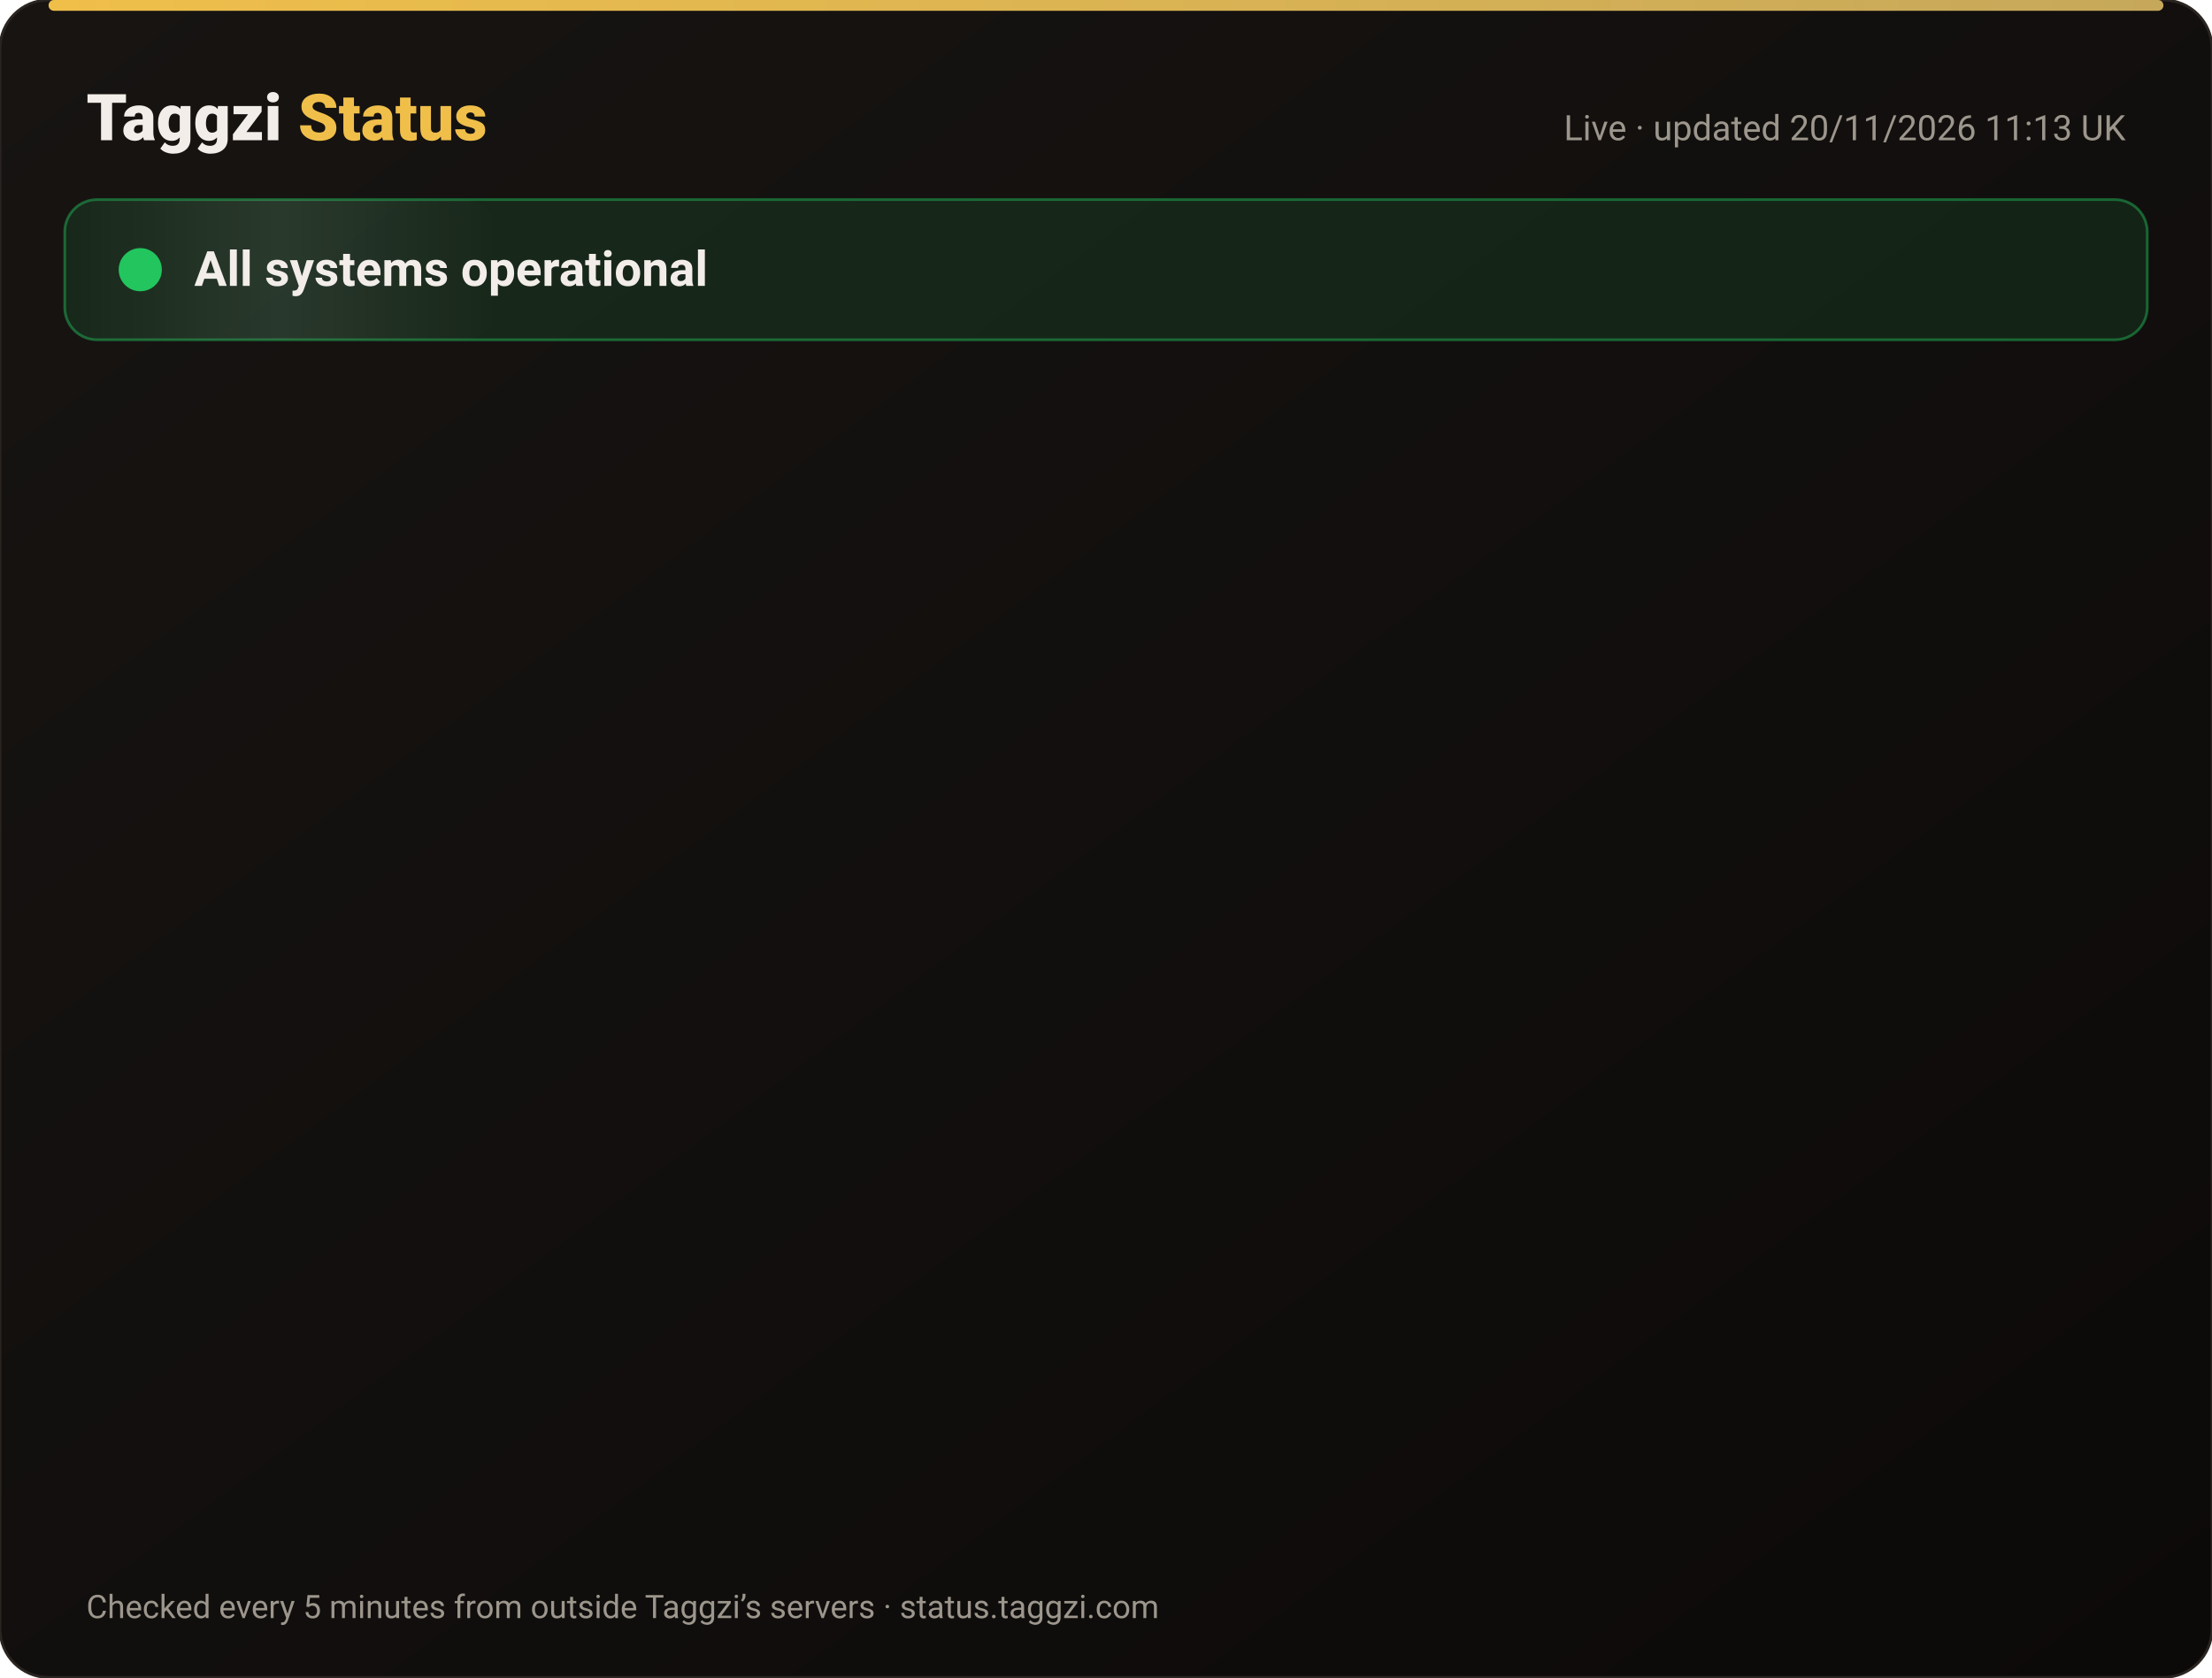
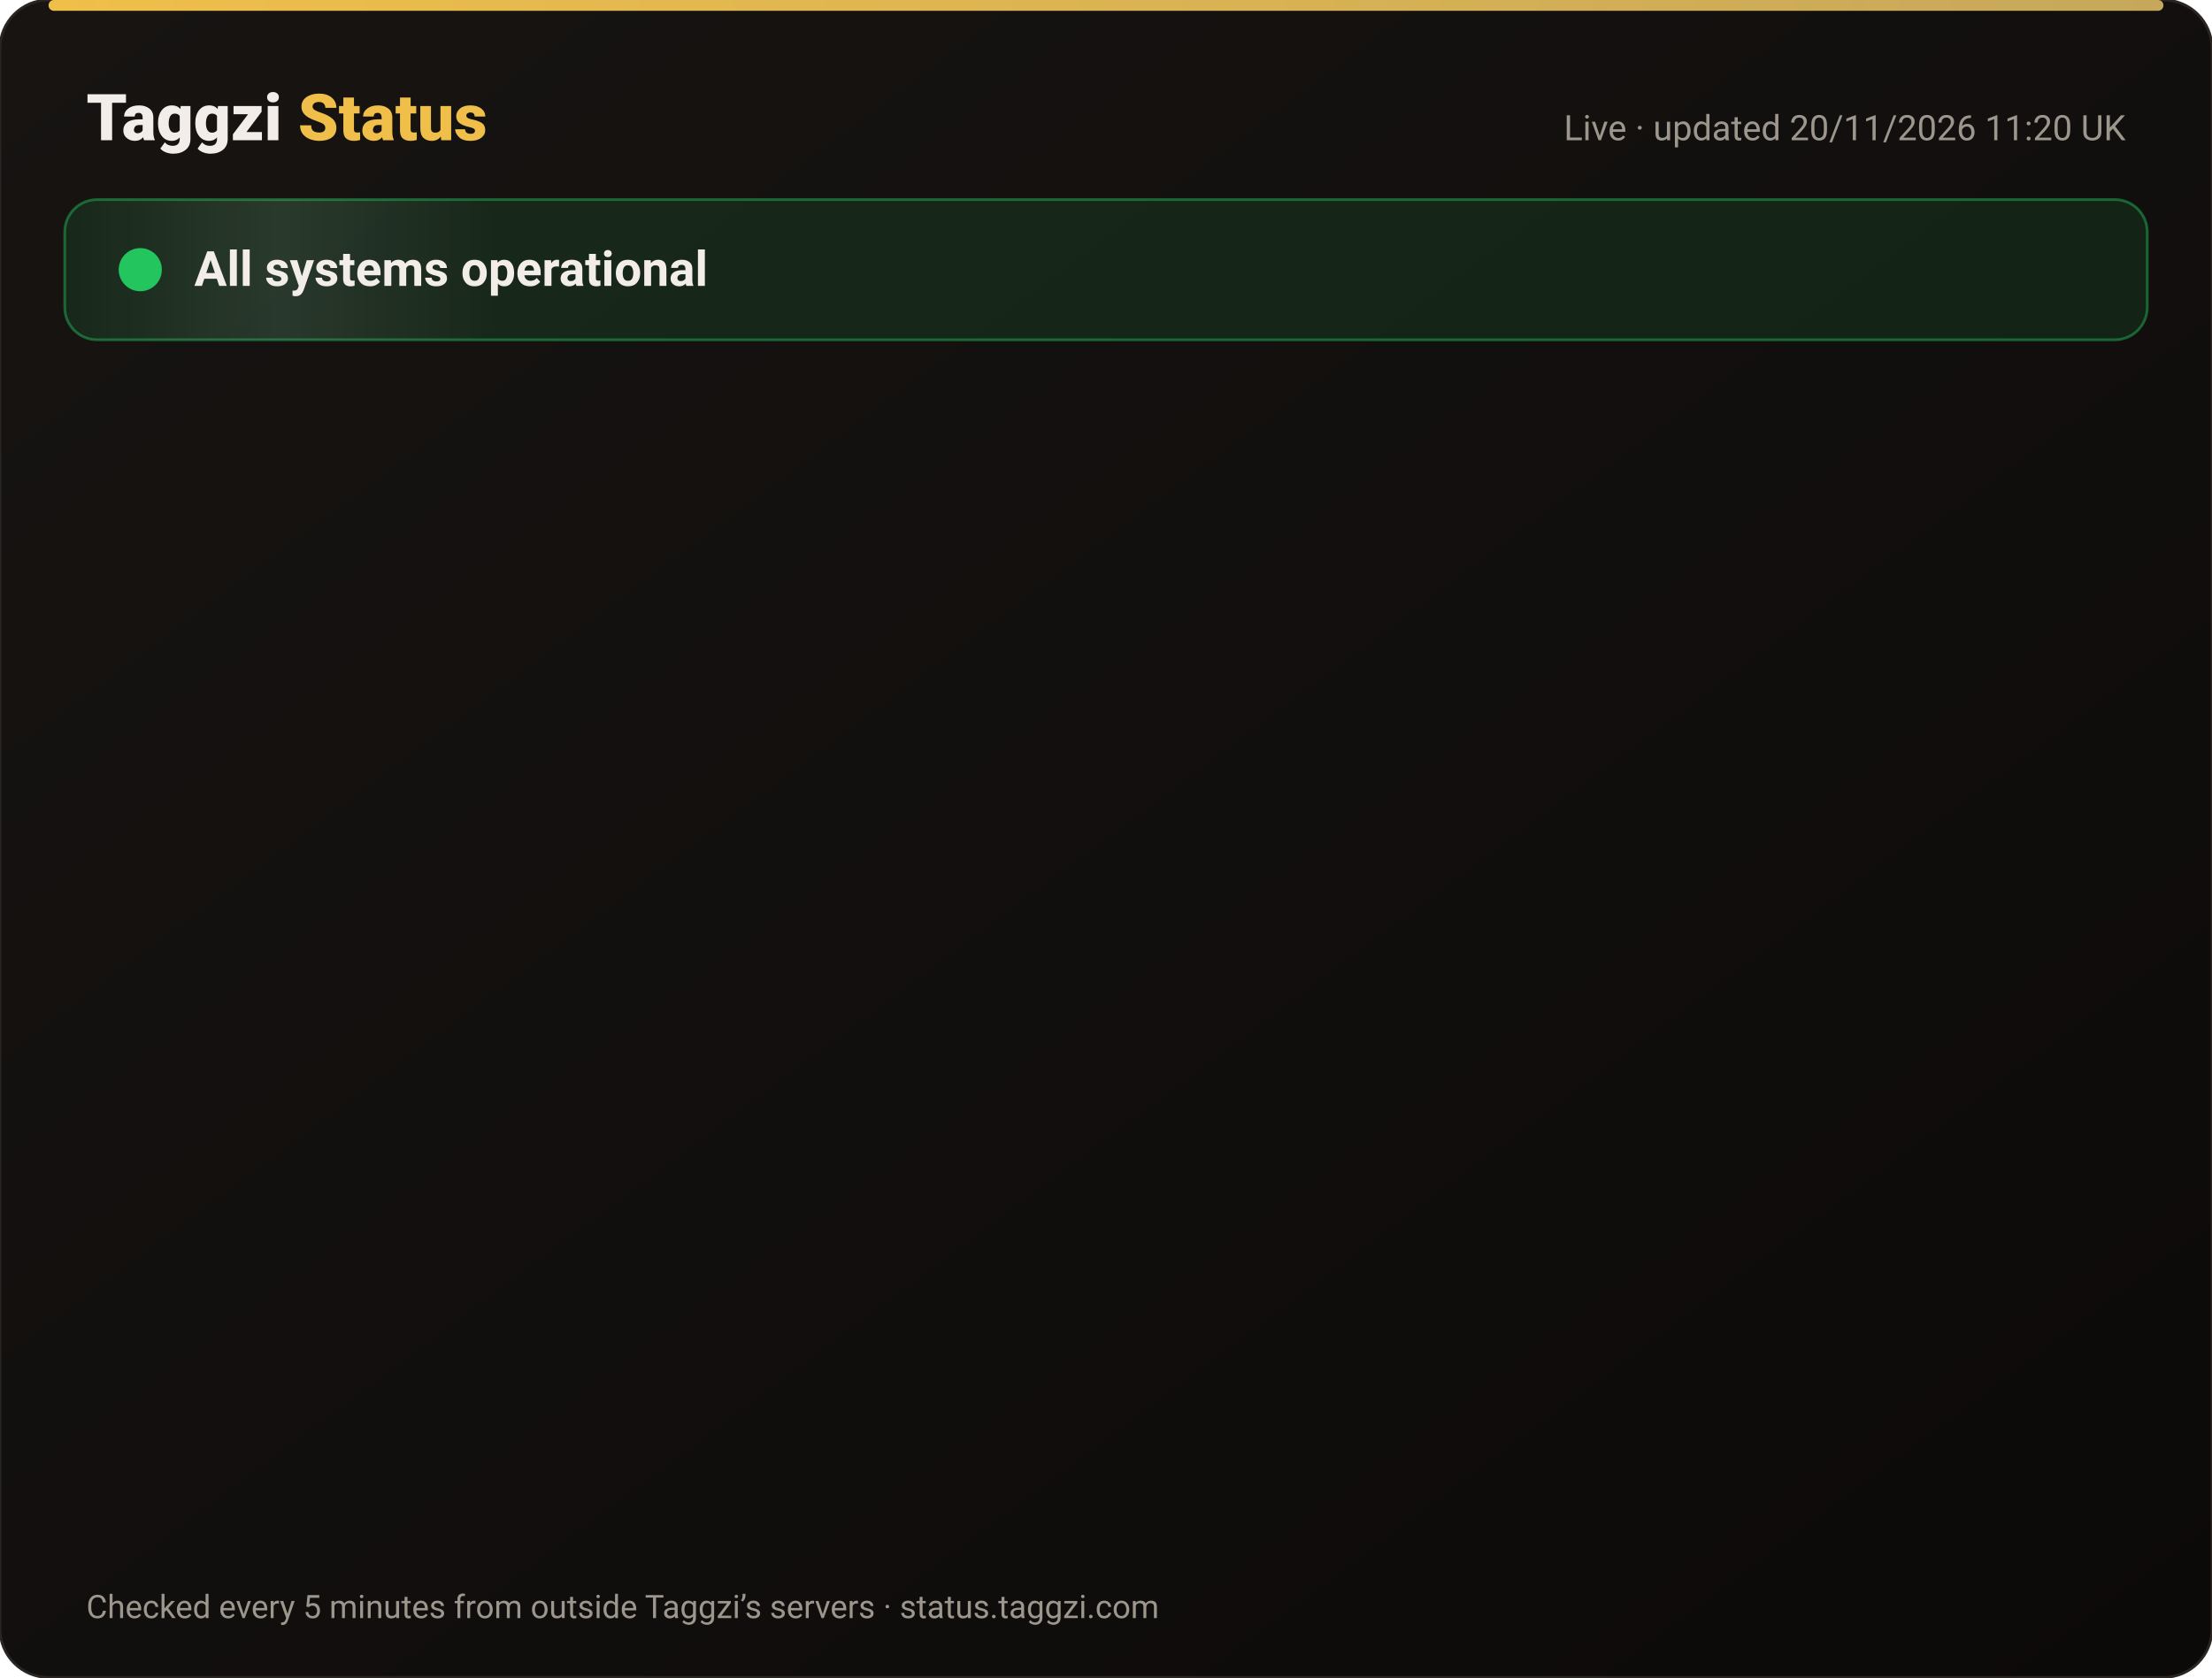
<svg xmlns="http://www.w3.org/2000/svg" width="820" height="622" viewBox="0 0 820 622" font-family="-apple-system,Segoe UI,Roboto,Helvetica,Arial,sans-serif">
  <defs>
    <linearGradient id="bg" x1="0" y1="0" x2="1" y2="1">
      <stop offset="0" stop-color="#171412" />
      <stop offset="1" stop-color="#0C0A09" />
    </linearGradient>
    <linearGradient id="gold" x1="0" x2="1">
      <stop offset="0" stop-color="#F0BF4A" />
      <stop offset="1" stop-color="#c6a85b" />
    </linearGradient>
    <linearGradient id="shine" x1="0" x2="1">
      <stop offset="0" stop-color="#fff" stop-opacity="0" />
      <stop offset=".5" stop-color="#fff" stop-opacity=".08" />
      <stop offset="1" stop-color="#fff" stop-opacity="0" />
    </linearGradient>
  </defs>
  <rect width="820" height="622" rx="18" fill="url(#bg)" stroke="#2a2521" />
  <rect x="18" y="0" width="784" height="4" rx="2" fill="url(#gold)" />
  <text x="32" y="52" font-size="24" font-weight="800" fill="#F2EDE8">Taggzi <tspan fill="#F0BF4A">Status</tspan>
  </text>
-   <text x="788" y="52" font-size="13" fill="#9C968C" text-anchor="end">Live · updated 20/11/2026 11:13 UK</text>
+   <text x="788" y="52" font-size="13" fill="#9C968C" text-anchor="end">Live · updated 20/11/2026 11:20 UK</text>
  <rect x="24" y="74" width="772" height="52" rx="12" fill="#22c55e" fill-opacity=".12" stroke="#22c55e" stroke-opacity=".45" />
  <rect x="24" y="74" width="160" height="52" rx="12" fill="url(#shine)">
    <animate attributeName="x" from="-160" to="820" dur="4s" repeatCount="indefinite" />
  </rect>
  <circle cx="52" cy="100" r="7" fill="#22c55e" />
  <circle cx="52" cy="100" r="7" fill="none" stroke="#22c55e" stroke-width="2">
    <animate attributeName="r" values="7;15;7" dur="2s" repeatCount="indefinite" />
    <animate attributeName="opacity" values=".9;0;.9" dur="2s" repeatCount="indefinite" />
  </circle>
  <text x="72" y="106" font-size="18" font-weight="700" fill="#F2EDE8">All systems operational</text>
  <g opacity="0">
    <animate attributeName="opacity" from="0" to="1" begin="0.00s" dur=".6s" fill="freeze" />
    <line x1="32" y1="188" x2="788" y2="188" stroke="#2a2521" />
    <circle cx="44" cy="166" r="6" fill="#22c55e">
      <animate attributeName="opacity" values="1;.45;1" dur="2.4s" begin="0.00s" repeatCount="indefinite" />
    </circle>
    <text x="62" y="171" font-size="15" font-weight="650" fill="#F2EDE8">Website</text>
    <text x="630" y="171" font-size="13" fill="#9C968C" text-anchor="end">99.97% uptime</text>
    <rect x="648" y="154" width="140" height="24" rx="12" fill="#22c55e" fill-opacity=".14" stroke="#22c55e" stroke-opacity=".5" />
    <text x="718" y="171" font-size="12" font-weight="700" fill="#22c55e" text-anchor="middle">Operational</text>
  </g>
  <g opacity="0">
    <animate attributeName="opacity" from="0" to="1" begin="0.15s" dur=".6s" fill="freeze" />
    <line x1="32" y1="234" x2="788" y2="234" stroke="#2a2521" />
    <circle cx="44" cy="212" r="6" fill="#22c55e">
      <animate attributeName="opacity" values="1;.45;1" dur="2.4s" begin="0.15s" repeatCount="indefinite" />
    </circle>
    <text x="62" y="217" font-size="15" font-weight="650" fill="#F2EDE8">Tag scans</text>
    <text x="630" y="217" font-size="13" fill="#9C968C" text-anchor="end">99.97% uptime</text>
    <rect x="648" y="200" width="140" height="24" rx="12" fill="#22c55e" fill-opacity=".14" stroke="#22c55e" stroke-opacity=".5" />
    <text x="718" y="217" font-size="12" font-weight="700" fill="#22c55e" text-anchor="middle">Operational</text>
  </g>
  <g opacity="0">
    <animate attributeName="opacity" from="0" to="1" begin="0.30s" dur=".6s" fill="freeze" />
    <line x1="32" y1="280" x2="788" y2="280" stroke="#2a2521" />
    <circle cx="44" cy="258" r="6" fill="#22c55e">
      <animate attributeName="opacity" values="1;.45;1" dur="2.4s" begin="0.30s" repeatCount="indefinite" />
    </circle>
    <text x="62" y="263" font-size="15" font-weight="650" fill="#F2EDE8">Manual tag lookup</text>
    <text x="630" y="263" font-size="13" fill="#9C968C" text-anchor="end">99.97% uptime</text>
    <rect x="648" y="246" width="140" height="24" rx="12" fill="#22c55e" fill-opacity=".14" stroke="#22c55e" stroke-opacity=".5" />
    <text x="718" y="263" font-size="12" font-weight="700" fill="#22c55e" text-anchor="middle">Operational</text>
  </g>
  <g opacity="0">
    <animate attributeName="opacity" from="0" to="1" begin="0.45s" dur=".6s" fill="freeze" />
    <line x1="32" y1="326" x2="788" y2="326" stroke="#2a2521" />
    <circle cx="44" cy="304" r="6" fill="#22c55e">
      <animate attributeName="opacity" values="1;.45;1" dur="2.4s" begin="0.45s" repeatCount="indefinite" />
    </circle>
    <text x="62" y="309" font-size="15" font-weight="650" fill="#F2EDE8">App &amp; login</text>
    <text x="630" y="309" font-size="13" fill="#9C968C" text-anchor="end">99.97% uptime</text>
    <rect x="648" y="292" width="140" height="24" rx="12" fill="#22c55e" fill-opacity=".14" stroke="#22c55e" stroke-opacity=".5" />
    <text x="718" y="309" font-size="12" font-weight="700" fill="#22c55e" text-anchor="middle">Operational</text>
  </g>
  <g opacity="0">
    <animate attributeName="opacity" from="0" to="1" begin="0.60s" dur=".6s" fill="freeze" />
    <line x1="32" y1="372" x2="788" y2="372" stroke="#2a2521" />
    <circle cx="44" cy="350" r="6" fill="#22c55e">
      <animate attributeName="opacity" values="1;.45;1" dur="2.4s" begin="0.60s" repeatCount="indefinite" />
    </circle>
    <text x="62" y="355" font-size="15" font-weight="650" fill="#F2EDE8">Community alerts</text>
    <text x="630" y="355" font-size="13" fill="#9C968C" text-anchor="end">99.97% uptime</text>
    <rect x="648" y="338" width="140" height="24" rx="12" fill="#22c55e" fill-opacity=".14" stroke="#22c55e" stroke-opacity=".5" />
    <text x="718" y="355" font-size="12" font-weight="700" fill="#22c55e" text-anchor="middle">Operational</text>
  </g>
  <g opacity="0">
    <animate attributeName="opacity" from="0" to="1" begin="0.75s" dur=".6s" fill="freeze" />
    <line x1="32" y1="418" x2="788" y2="418" stroke="#2a2521" />
    <circle cx="44" cy="396" r="6" fill="#22c55e">
      <animate attributeName="opacity" values="1;.45;1" dur="2.4s" begin="0.75s" repeatCount="indefinite" />
    </circle>
    <text x="62" y="401" font-size="15" font-weight="650" fill="#F2EDE8">Private calling</text>
    <text x="630" y="401" font-size="13" fill="#9C968C" text-anchor="end">99.97% uptime</text>
    <rect x="648" y="384" width="140" height="24" rx="12" fill="#22c55e" fill-opacity=".14" stroke="#22c55e" stroke-opacity=".5" />
    <text x="718" y="401" font-size="12" font-weight="700" fill="#22c55e" text-anchor="middle">Operational</text>
  </g>
  <g opacity="0">
    <animate attributeName="opacity" from="0" to="1" begin="0.90s" dur=".6s" fill="freeze" />
    <line x1="32" y1="464" x2="788" y2="464" stroke="#2a2521" />
    <circle cx="44" cy="442" r="6" fill="#22c55e">
      <animate attributeName="opacity" values="1;.45;1" dur="2.4s" begin="0.90s" repeatCount="indefinite" />
    </circle>
    <text x="62" y="447" font-size="15" font-weight="650" fill="#F2EDE8">Payments</text>
    <text x="630" y="447" font-size="13" fill="#9C968C" text-anchor="end">99.97% uptime</text>
    <rect x="648" y="430" width="140" height="24" rx="12" fill="#22c55e" fill-opacity=".14" stroke="#22c55e" stroke-opacity=".5" />
    <text x="718" y="447" font-size="12" font-weight="700" fill="#22c55e" text-anchor="middle">Operational</text>
  </g>
  <g opacity="0">
    <animate attributeName="opacity" from="0" to="1" begin="1.05s" dur=".6s" fill="freeze" />
    <line x1="32" y1="510" x2="788" y2="510" stroke="#2a2521" />
    <circle cx="44" cy="488" r="6" fill="#22c55e">
      <animate attributeName="opacity" values="1;.45;1" dur="2.4s" begin="1.05s" repeatCount="indefinite" />
    </circle>
    <text x="62" y="493" font-size="15" font-weight="650" fill="#F2EDE8">Email &amp; support</text>
    <text x="630" y="493" font-size="13" fill="#9C968C" text-anchor="end">99.97% uptime</text>
    <rect x="648" y="476" width="140" height="24" rx="12" fill="#22c55e" fill-opacity=".14" stroke="#22c55e" stroke-opacity=".5" />
    <text x="718" y="493" font-size="12" font-weight="700" fill="#22c55e" text-anchor="middle">Operational</text>
  </g>
  <g opacity="0">
    <animate attributeName="opacity" from="0" to="1" begin="1.20s" dur=".6s" fill="freeze" />
    <line x1="32" y1="556" x2="788" y2="556" stroke="#2a2521" />
    <circle cx="44" cy="534" r="6" fill="#22c55e">
      <animate attributeName="opacity" values="1;.45;1" dur="2.4s" begin="1.20s" repeatCount="indefinite" />
    </circle>
    <text x="62" y="539" font-size="15" font-weight="650" fill="#F2EDE8">Secure connection (SSL)</text>
    <text x="630" y="539" font-size="13" fill="#9C968C" text-anchor="end">100.00% uptime</text>
    <rect x="648" y="522" width="140" height="24" rx="12" fill="#22c55e" fill-opacity=".14" stroke="#22c55e" stroke-opacity=".5" />
    <text x="718" y="539" font-size="12" font-weight="700" fill="#22c55e" text-anchor="middle">Operational</text>
  </g>
  <text x="32" y="600" font-size="12" fill="#9C968C">Checked every 5 minutes from outside Taggzi’s servers · status.taggzi.com</text>
</svg>
